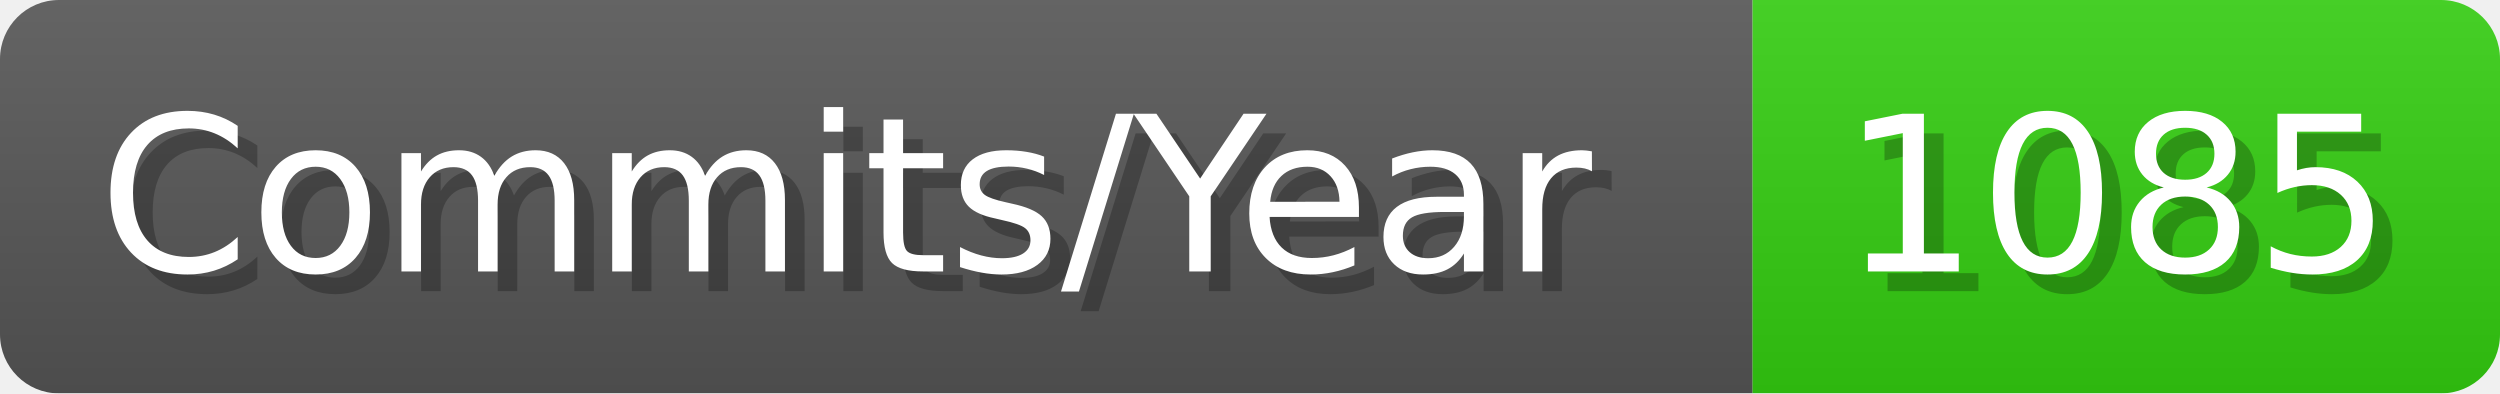
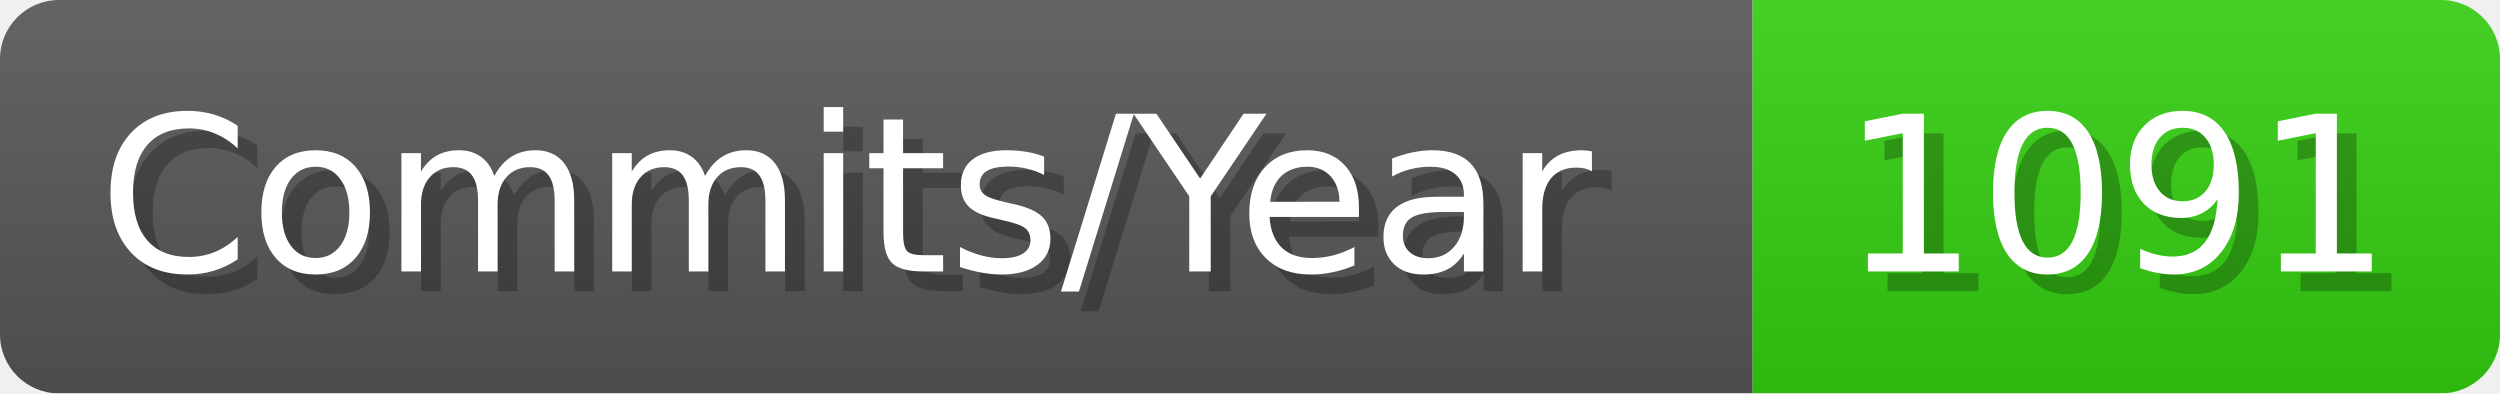
- <svg xmlns="http://www.w3.org/2000/svg" width="127.1" height="20" viewBox="0 0 1271 200" role="img" aria-label="Commits/Year: 1085">
+ <svg xmlns="http://www.w3.org/2000/svg" width="127.1" height="20" viewBox="0 0 1271 200" role="img" aria-label="Commits/Year: 1091">
  <linearGradient id="aUPdi" x2="0" y2="100%">
    <stop offset="0" stop-opacity=".1" stop-color="#EEE" />
    <stop offset="1" stop-opacity=".1" />
  </linearGradient>
  <mask id="WfAiQ">
    <rect width="1271" height="200" rx="30" fill="#FFF" />
  </mask>
  <g mask="url(#WfAiQ)">
    <rect width="891" height="200" fill="#555" />
    <rect width="380" height="200" fill="#3C1" x="891" />
    <rect width="1271" height="200" fill="url(#aUPdi)" />
  </g>
  <g aria-hidden="true" fill="#fff" text-anchor="start" font-family="Verdana,DejaVu Sans,sans-serif" font-size="110">
    <text x="60" y="148" textLength="791" fill="#000" opacity="0.25">Commits/Year</text>
    <text x="50" y="138" textLength="791">Commits/Year</text>
-     <text x="946" y="148" textLength="280" fill="#000" opacity="0.25">1085</text>
-     <text x="936" y="138" textLength="280">1085</text>
+     <text x="946" y="148" textLength="280" fill="#000" opacity="0.25">1091</text>
+     <text x="936" y="138" textLength="280">1091</text>
  </g>
</svg>
